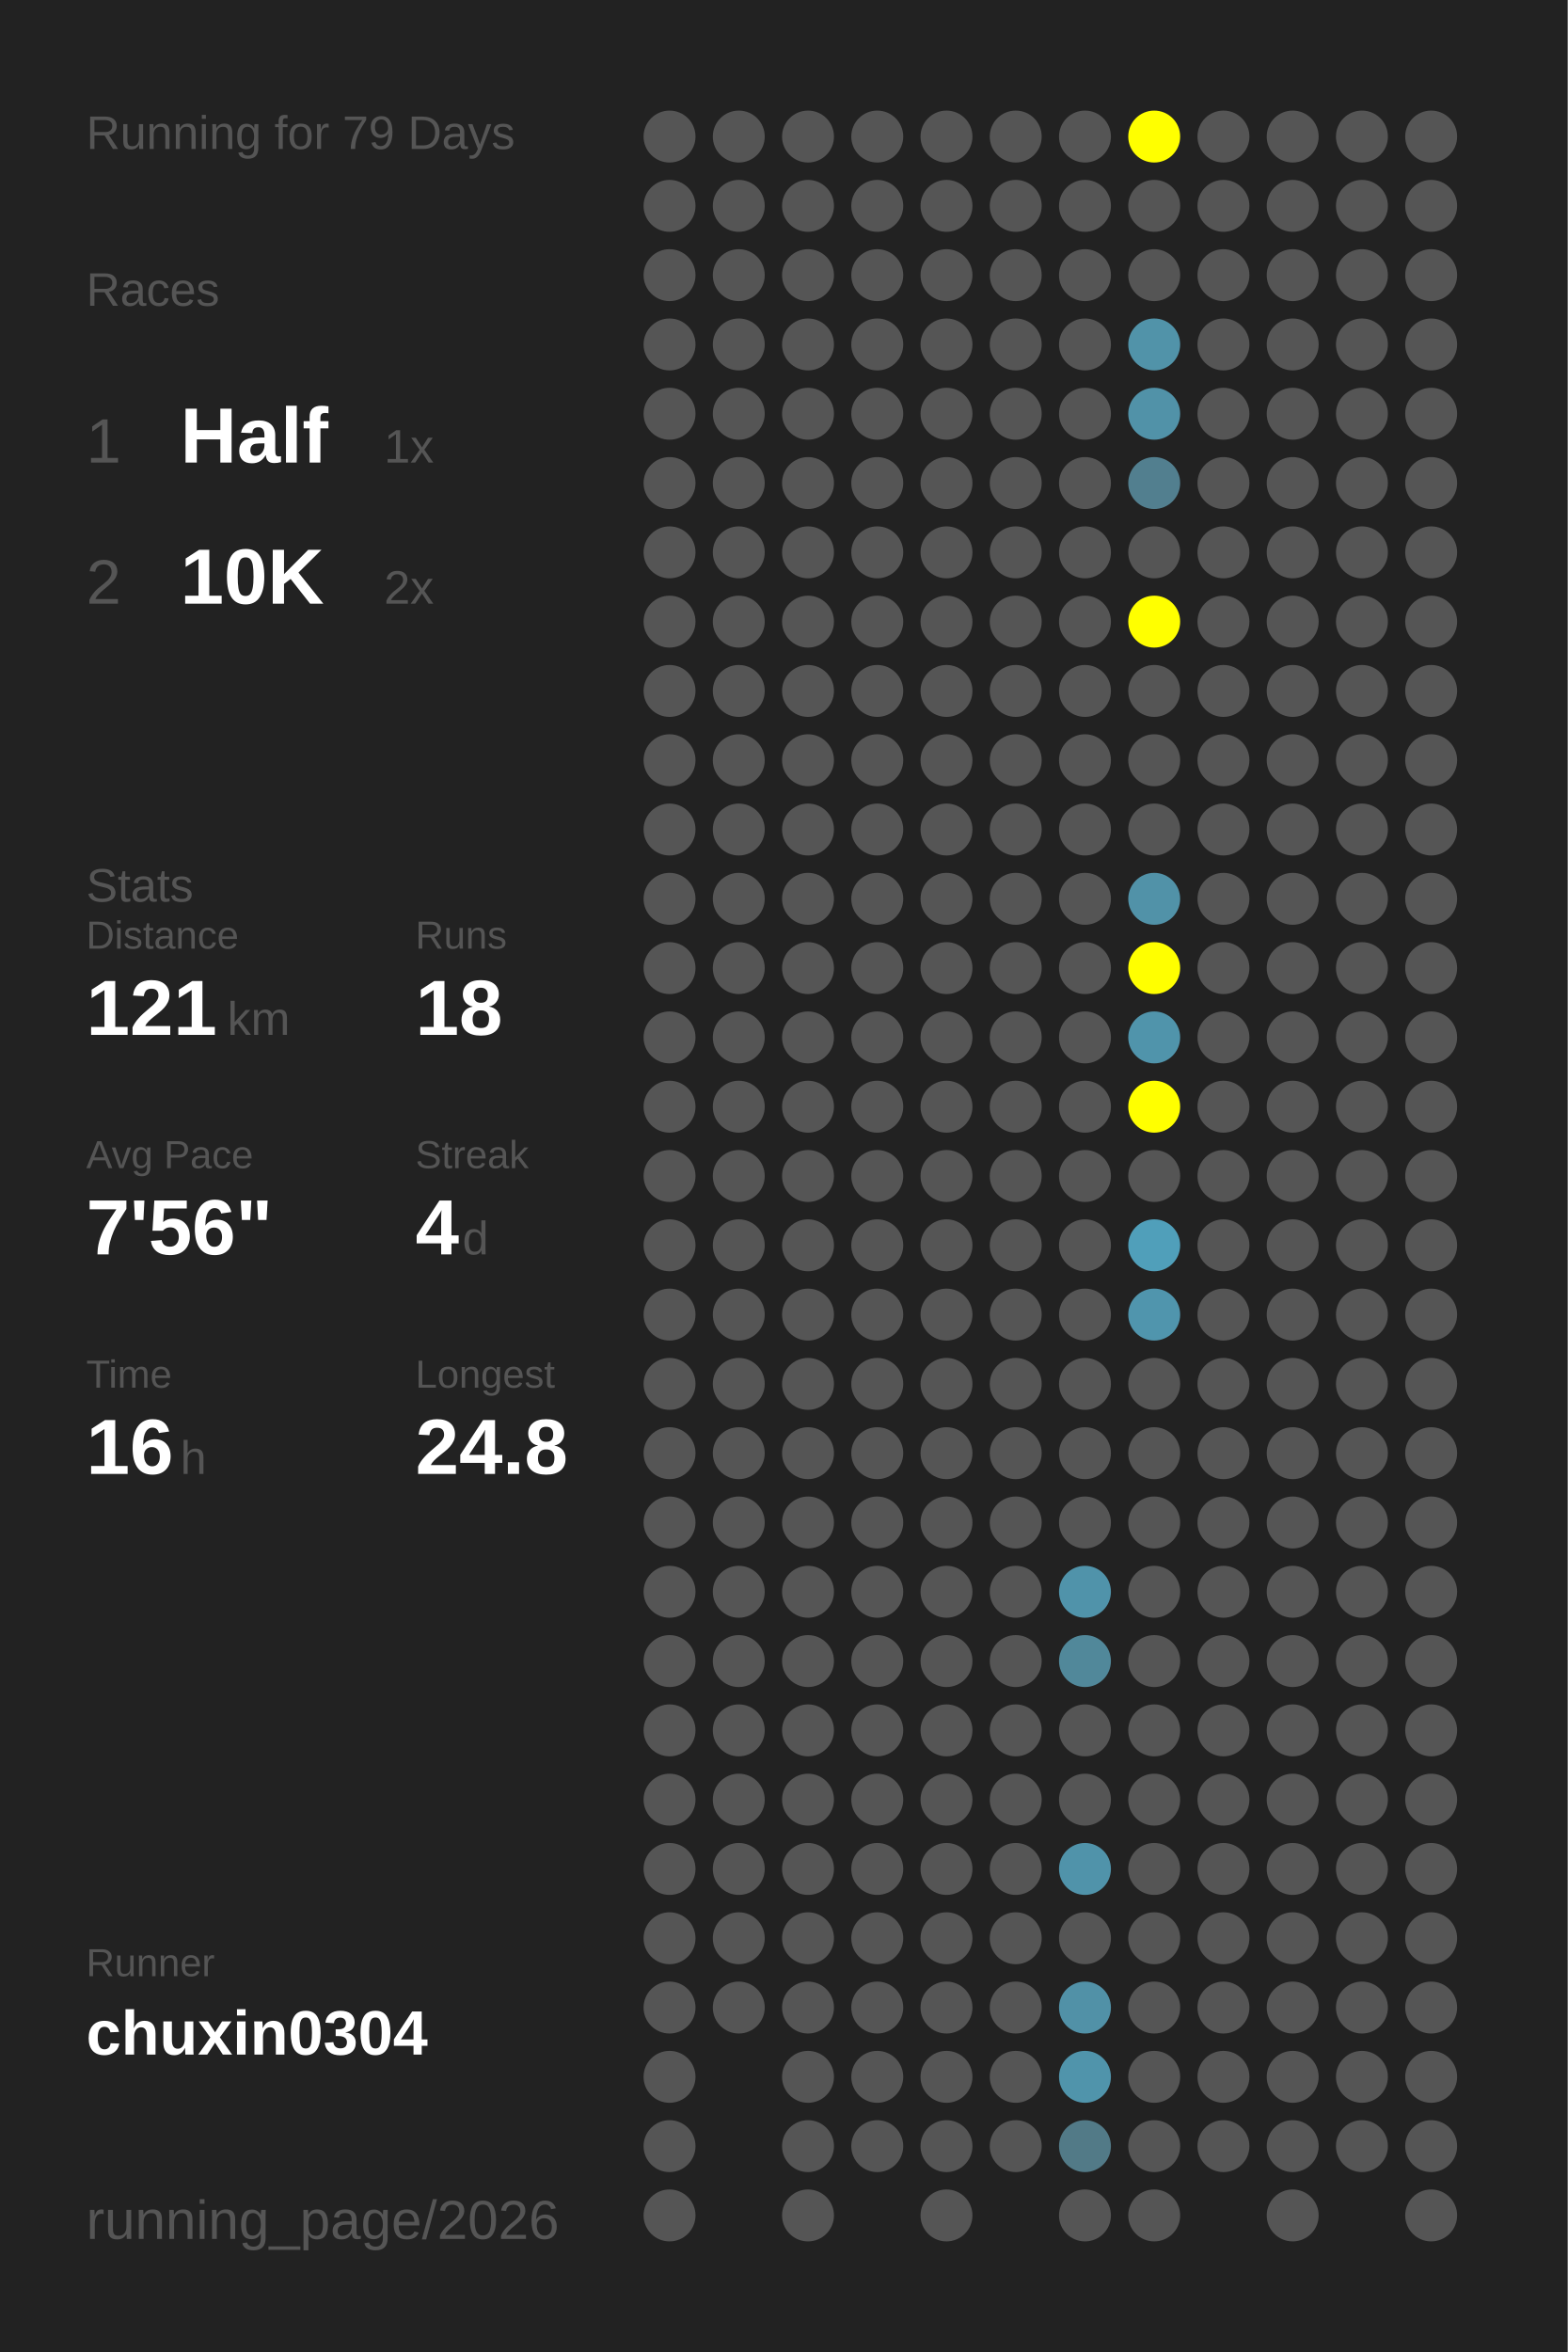
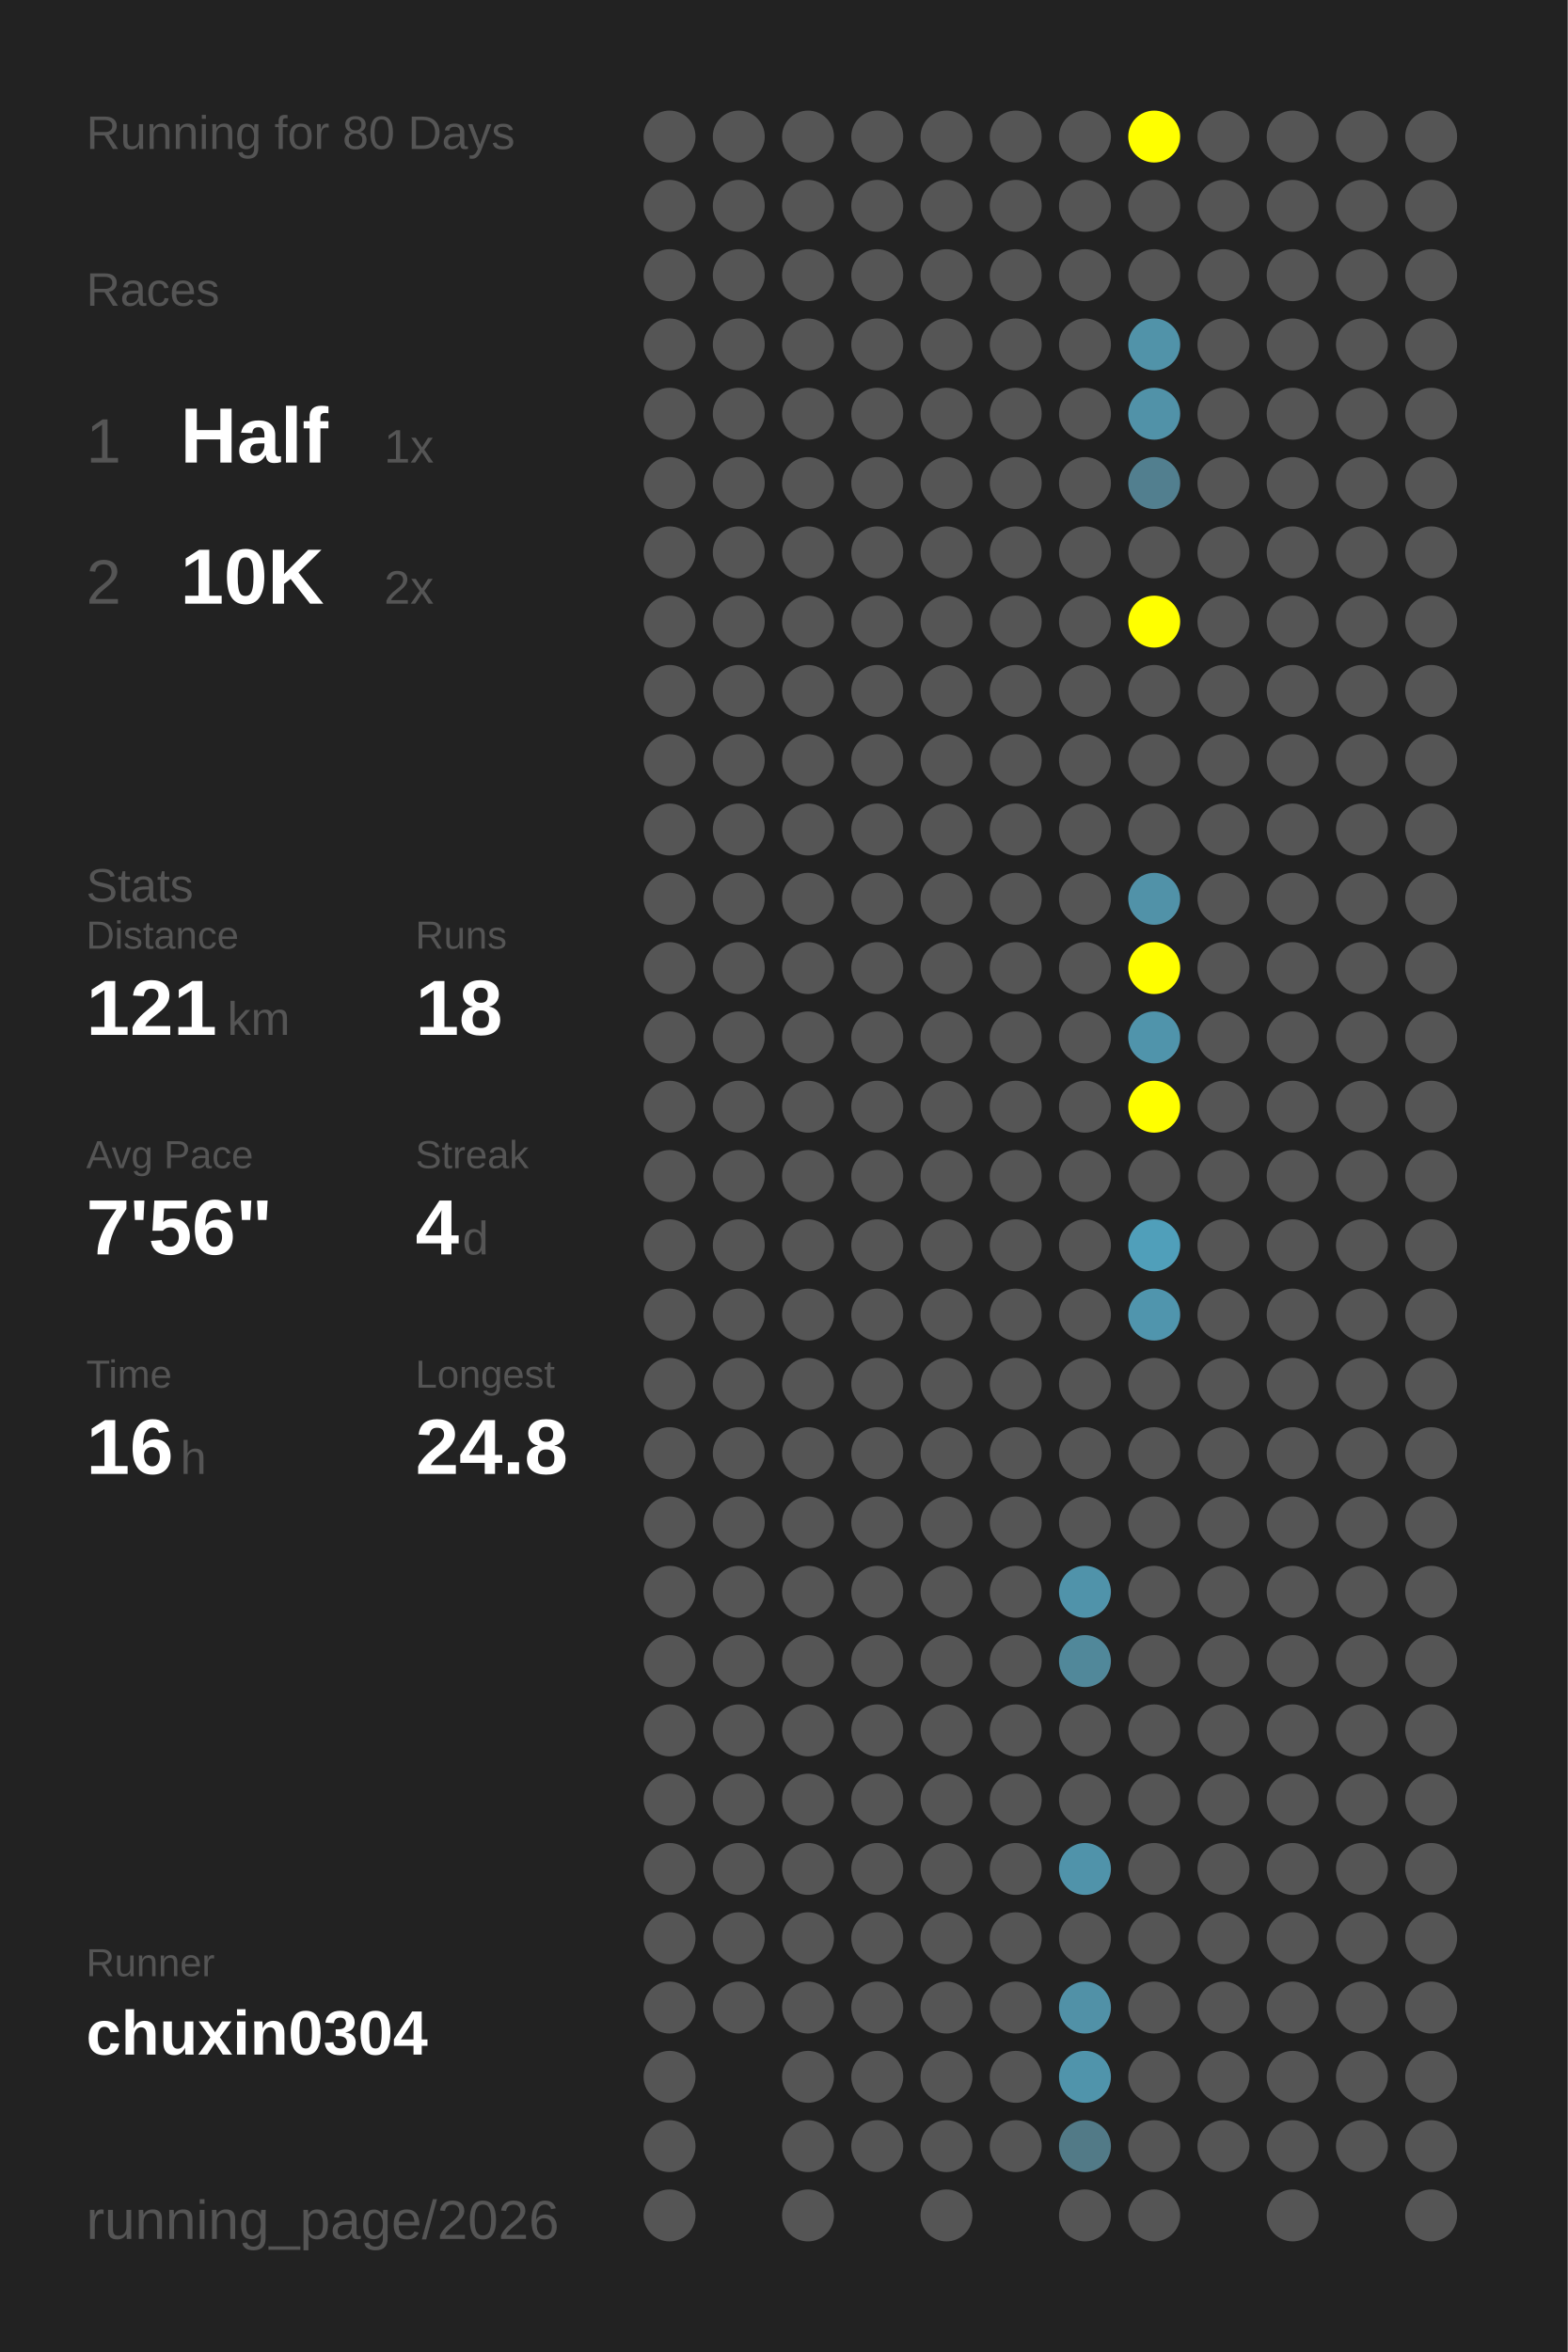
<svg xmlns="http://www.w3.org/2000/svg" baseProfile="full" height="300mm" version="1.1" viewBox="0,0,200,300" width="200mm">
  <defs />
  <rect fill="#222222" height="300" width="200" x="0" y="0" />
-   <text fill="#555555" style="font-size:6px; font-family:Arial;" x="11" y="19">Running for 79 Days</text>
+   <text fill="#555555" style="font-size:6px; font-family:Arial;" x="11" y="19">Running for 80 Days</text>
  <text fill="#555555" style="font-size:6px; font-family:Arial;" x="11" y="39">Races</text>
  <text fill="#555555" style="font-size:8px; font-family:Arial;" x="11" y="59">1</text>
  <text fill="#FFFFFF" style="font-size:10px; font-family:Arial; font-weight:bold;" x="23" y="59">Half</text>
  <text fill="#555555" style="font-size:6px; font-family:Arial;" x="49" y="59">1x</text>
  <text fill="#555555" style="font-size:8px; font-family:Arial;" x="11" y="77">2</text>
  <text fill="#FFFFFF" style="font-size:10px; font-family:Arial; font-weight:bold;" x="23" y="77">10K</text>
  <text fill="#555555" style="font-size:6px; font-family:Arial;" x="49" y="77">2x</text>
  <text fill="#555555" style="font-size:6px; font-family:Arial;" x="11" y="115">Stats</text>
  <text fill="#555555" style="font-size:5px; font-family:Arial;" x="11" y="121">Distance</text>
  <text fill="#FFFFFF" style="font-size:10px; font-family:Arial; font-weight:bold;" x="11" y="132">121</text>
  <text fill="#555555" style="font-size:6px; font-family:Arial;" x="29" y="132">km</text>
  <text fill="#555555" style="font-size:5px; font-family:Arial;" x="53" y="121">Runs</text>
  <text fill="#FFFFFF" style="font-size:10px; font-family:Arial; font-weight:bold;" x="53" y="132">18</text>
  <text fill="#555555" style="font-size:5px; font-family:Arial;" x="11" y="149">Avg Pace</text>
  <text fill="#FFFFFF" style="font-size:10px; font-family:Arial; font-weight:bold;" x="11" y="160">7'56"</text>
  <text fill="#555555" style="font-size:5px; font-family:Arial;" x="53" y="149">Streak</text>
  <text fill="#FFFFFF" style="font-size:10px; font-family:Arial; font-weight:bold;" x="53" y="160">4</text>
  <text fill="#555555" style="font-size:6px; font-family:Arial;" x="59" y="160">d</text>
  <text fill="#555555" style="font-size:5px; font-family:Arial;" x="11" y="177">Time</text>
  <text fill="#FFFFFF" style="font-size:10px; font-family:Arial; font-weight:bold;" x="11" y="188">16</text>
  <text fill="#555555" style="font-size:6px; font-family:Arial;" x="23" y="188">h</text>
  <text fill="#555555" style="font-size:5px; font-family:Arial;" x="53" y="177">Longest</text>
  <text fill="#FFFFFF" style="font-size:10px; font-family:Arial; font-weight:bold;" x="53" y="188">24.8</text>
  <text fill="#555555" style="font-size:5px; font-family:Arial;" x="11" y="252.065">Runner</text>
  <text fill="#FFFFFF" style="font-size:8px; font-family:Arial; font-weight:bold;" x="11" y="262.065">chuxin0304</text>
  <text fill="#555555" style="font-size:7px; font-family:Arial;" x="11" y="285.581">running_page/2026</text>
  <circle cx="85.417" cy="17.419" fill="#555555" r="3.312" />
  <circle cx="85.417" cy="26.258" fill="#555555" r="3.312" />
  <circle cx="85.417" cy="35.097" fill="#555555" r="3.312" />
  <circle cx="85.417" cy="43.935" fill="#555555" r="3.312" />
  <circle cx="85.417" cy="52.774" fill="#555555" r="3.312" />
  <circle cx="85.417" cy="61.613" fill="#555555" r="3.312" />
  <circle cx="85.417" cy="70.452" fill="#555555" r="3.312" />
  <circle cx="85.417" cy="79.29" fill="#555555" r="3.312" />
  <circle cx="85.417" cy="88.129" fill="#555555" r="3.312" />
  <circle cx="85.417" cy="96.968" fill="#555555" r="3.312" />
  <circle cx="85.417" cy="105.806" fill="#555555" r="3.312" />
  <circle cx="85.417" cy="114.645" fill="#555555" r="3.312" />
  <circle cx="85.417" cy="123.484" fill="#555555" r="3.312" />
  <circle cx="85.417" cy="132.323" fill="#555555" r="3.312" />
  <circle cx="85.417" cy="141.161" fill="#555555" r="3.312" />
  <circle cx="85.417" cy="150" fill="#555555" r="3.312" />
  <circle cx="85.417" cy="158.839" fill="#555555" r="3.312" />
  <circle cx="85.417" cy="167.677" fill="#555555" r="3.312" />
  <circle cx="85.417" cy="176.516" fill="#555555" r="3.312" />
  <circle cx="85.417" cy="185.355" fill="#555555" r="3.312" />
  <circle cx="85.417" cy="194.194" fill="#555555" r="3.312" />
  <circle cx="85.417" cy="203.032" fill="#555555" r="3.312" />
  <circle cx="85.417" cy="211.871" fill="#555555" r="3.312" />
  <circle cx="85.417" cy="220.71" fill="#555555" r="3.312" />
  <circle cx="85.417" cy="229.548" fill="#555555" r="3.312" />
  <circle cx="85.417" cy="238.387" fill="#555555" r="3.312" />
  <circle cx="85.417" cy="247.226" fill="#555555" r="3.312" />
  <circle cx="85.417" cy="256.065" fill="#555555" r="3.312" />
  <circle cx="85.417" cy="264.903" fill="#555555" r="3.312" />
  <circle cx="85.417" cy="273.742" fill="#555555" r="3.312" />
  <circle cx="85.417" cy="282.581" fill="#555555" r="3.312" />
  <circle cx="94.25" cy="17.419" fill="#555555" r="3.312" />
  <circle cx="94.25" cy="26.258" fill="#555555" r="3.312" />
  <circle cx="94.25" cy="35.097" fill="#555555" r="3.312" />
  <circle cx="94.25" cy="43.935" fill="#555555" r="3.312" />
  <circle cx="94.25" cy="52.774" fill="#555555" r="3.312" />
  <circle cx="94.25" cy="61.613" fill="#555555" r="3.312" />
  <circle cx="94.25" cy="70.452" fill="#555555" r="3.312" />
  <circle cx="94.25" cy="79.29" fill="#555555" r="3.312" />
  <circle cx="94.25" cy="88.129" fill="#555555" r="3.312" />
  <circle cx="94.25" cy="96.968" fill="#555555" r="3.312" />
  <circle cx="94.25" cy="105.806" fill="#555555" r="3.312" />
  <circle cx="94.25" cy="114.645" fill="#555555" r="3.312" />
  <circle cx="94.25" cy="123.484" fill="#555555" r="3.312" />
  <circle cx="94.25" cy="132.323" fill="#555555" r="3.312" />
  <circle cx="94.25" cy="141.161" fill="#555555" r="3.312" />
  <circle cx="94.25" cy="150" fill="#555555" r="3.312" />
  <circle cx="94.25" cy="158.839" fill="#555555" r="3.312" />
  <circle cx="94.25" cy="167.677" fill="#555555" r="3.312" />
  <circle cx="94.25" cy="176.516" fill="#555555" r="3.312" />
  <circle cx="94.25" cy="185.355" fill="#555555" r="3.312" />
  <circle cx="94.25" cy="194.194" fill="#555555" r="3.312" />
  <circle cx="94.25" cy="203.032" fill="#555555" r="3.312" />
  <circle cx="94.25" cy="211.871" fill="#555555" r="3.312" />
  <circle cx="94.25" cy="220.71" fill="#555555" r="3.312" />
  <circle cx="94.25" cy="229.548" fill="#555555" r="3.312" />
  <circle cx="94.25" cy="238.387" fill="#555555" r="3.312" />
  <circle cx="94.25" cy="247.226" fill="#555555" r="3.312" />
  <circle cx="94.25" cy="256.065" fill="#555555" r="3.312" />
  <circle cx="103.083" cy="17.419" fill="#555555" r="3.312" />
  <circle cx="103.083" cy="26.258" fill="#555555" r="3.312" />
  <circle cx="103.083" cy="35.097" fill="#555555" r="3.312" />
  <circle cx="103.083" cy="43.935" fill="#555555" r="3.312" />
  <circle cx="103.083" cy="52.774" fill="#555555" r="3.312" />
  <circle cx="103.083" cy="61.613" fill="#555555" r="3.312" />
  <circle cx="103.083" cy="70.452" fill="#555555" r="3.312" />
  <circle cx="103.083" cy="79.29" fill="#555555" r="3.312" />
  <circle cx="103.083" cy="88.129" fill="#555555" r="3.312" />
  <circle cx="103.083" cy="96.968" fill="#555555" r="3.312" />
  <circle cx="103.083" cy="105.806" fill="#555555" r="3.312" />
  <circle cx="103.083" cy="114.645" fill="#555555" r="3.312" />
  <circle cx="103.083" cy="123.484" fill="#555555" r="3.312" />
  <circle cx="103.083" cy="132.323" fill="#555555" r="3.312" />
  <circle cx="103.083" cy="141.161" fill="#555555" r="3.312" />
  <circle cx="103.083" cy="150" fill="#555555" r="3.312" />
  <circle cx="103.083" cy="158.839" fill="#555555" r="3.312" />
  <circle cx="103.083" cy="167.677" fill="#555555" r="3.312" />
  <circle cx="103.083" cy="176.516" fill="#555555" r="3.312" />
  <circle cx="103.083" cy="185.355" fill="#555555" r="3.312" />
  <circle cx="103.083" cy="194.194" fill="#555555" r="3.312" />
  <circle cx="103.083" cy="203.032" fill="#555555" r="3.312" />
  <circle cx="103.083" cy="211.871" fill="#555555" r="3.312" />
  <circle cx="103.083" cy="220.71" fill="#555555" r="3.312" />
  <circle cx="103.083" cy="229.548" fill="#555555" r="3.312" />
  <circle cx="103.083" cy="238.387" fill="#555555" r="3.312" />
  <circle cx="103.083" cy="247.226" fill="#555555" r="3.312" />
  <circle cx="103.083" cy="256.065" fill="#555555" r="3.312" />
  <circle cx="103.083" cy="264.903" fill="#555555" r="3.312" />
  <circle cx="103.083" cy="273.742" fill="#555555" r="3.312" />
  <circle cx="103.083" cy="282.581" fill="#555555" r="3.312" />
  <circle cx="111.917" cy="17.419" fill="#555555" r="3.312" />
  <circle cx="111.917" cy="26.258" fill="#555555" r="3.312" />
  <circle cx="111.917" cy="35.097" fill="#555555" r="3.312" />
  <circle cx="111.917" cy="43.935" fill="#555555" r="3.312" />
  <circle cx="111.917" cy="52.774" fill="#555555" r="3.312" />
  <circle cx="111.917" cy="61.613" fill="#555555" r="3.312" />
  <circle cx="111.917" cy="70.452" fill="#555555" r="3.312" />
  <circle cx="111.917" cy="79.29" fill="#555555" r="3.312" />
  <circle cx="111.917" cy="88.129" fill="#555555" r="3.312" />
  <circle cx="111.917" cy="96.968" fill="#555555" r="3.312" />
  <circle cx="111.917" cy="105.806" fill="#555555" r="3.312" />
  <circle cx="111.917" cy="114.645" fill="#555555" r="3.312" />
  <circle cx="111.917" cy="123.484" fill="#555555" r="3.312" />
  <circle cx="111.917" cy="132.323" fill="#555555" r="3.312" />
  <circle cx="111.917" cy="141.161" fill="#555555" r="3.312" />
  <circle cx="111.917" cy="150" fill="#555555" r="3.312" />
  <circle cx="111.917" cy="158.839" fill="#555555" r="3.312" />
  <circle cx="111.917" cy="167.677" fill="#555555" r="3.312" />
  <circle cx="111.917" cy="176.516" fill="#555555" r="3.312" />
  <circle cx="111.917" cy="185.355" fill="#555555" r="3.312" />
  <circle cx="111.917" cy="194.194" fill="#555555" r="3.312" />
  <circle cx="111.917" cy="203.032" fill="#555555" r="3.312" />
  <circle cx="111.917" cy="211.871" fill="#555555" r="3.312" />
  <circle cx="111.917" cy="220.71" fill="#555555" r="3.312" />
  <circle cx="111.917" cy="229.548" fill="#555555" r="3.312" />
  <circle cx="111.917" cy="238.387" fill="#555555" r="3.312" />
  <circle cx="111.917" cy="247.226" fill="#555555" r="3.312" />
  <circle cx="111.917" cy="256.065" fill="#555555" r="3.312" />
  <circle cx="111.917" cy="264.903" fill="#555555" r="3.312" />
  <circle cx="111.917" cy="273.742" fill="#555555" r="3.312" />
  <circle cx="120.75" cy="17.419" fill="#555555" r="3.312" />
  <circle cx="120.75" cy="26.258" fill="#555555" r="3.312" />
  <circle cx="120.75" cy="35.097" fill="#555555" r="3.312" />
  <circle cx="120.75" cy="43.935" fill="#555555" r="3.312" />
  <circle cx="120.75" cy="52.774" fill="#555555" r="3.312" />
  <circle cx="120.75" cy="61.613" fill="#555555" r="3.312" />
  <circle cx="120.75" cy="70.452" fill="#555555" r="3.312" />
  <circle cx="120.75" cy="79.29" fill="#555555" r="3.312" />
  <circle cx="120.75" cy="88.129" fill="#555555" r="3.312" />
  <circle cx="120.75" cy="96.968" fill="#555555" r="3.312" />
  <circle cx="120.75" cy="105.806" fill="#555555" r="3.312" />
  <circle cx="120.75" cy="114.645" fill="#555555" r="3.312" />
  <circle cx="120.75" cy="123.484" fill="#555555" r="3.312" />
  <circle cx="120.75" cy="132.323" fill="#555555" r="3.312" />
  <circle cx="120.75" cy="141.161" fill="#555555" r="3.312" />
  <circle cx="120.75" cy="150" fill="#555555" r="3.312" />
  <circle cx="120.75" cy="158.839" fill="#555555" r="3.312" />
  <circle cx="120.75" cy="167.677" fill="#555555" r="3.312" />
  <circle cx="120.75" cy="176.516" fill="#555555" r="3.312" />
  <circle cx="120.75" cy="185.355" fill="#555555" r="3.312" />
  <circle cx="120.75" cy="194.194" fill="#555555" r="3.312" />
  <circle cx="120.75" cy="203.032" fill="#555555" r="3.312" />
  <circle cx="120.75" cy="211.871" fill="#555555" r="3.312" />
  <circle cx="120.75" cy="220.71" fill="#555555" r="3.312" />
  <circle cx="120.75" cy="229.548" fill="#555555" r="3.312" />
  <circle cx="120.75" cy="238.387" fill="#555555" r="3.312" />
  <circle cx="120.75" cy="247.226" fill="#555555" r="3.312" />
  <circle cx="120.75" cy="256.065" fill="#555555" r="3.312" />
  <circle cx="120.75" cy="264.903" fill="#555555" r="3.312" />
  <circle cx="120.75" cy="273.742" fill="#555555" r="3.312" />
  <circle cx="120.75" cy="282.581" fill="#555555" r="3.312" />
  <circle cx="129.583" cy="17.419" fill="#555555" r="3.312" />
  <circle cx="129.583" cy="26.258" fill="#555555" r="3.312" />
  <circle cx="129.583" cy="35.097" fill="#555555" r="3.312" />
  <circle cx="129.583" cy="43.935" fill="#555555" r="3.312" />
  <circle cx="129.583" cy="52.774" fill="#555555" r="3.312" />
  <circle cx="129.583" cy="61.613" fill="#555555" r="3.312" />
  <circle cx="129.583" cy="70.452" fill="#555555" r="3.312" />
  <circle cx="129.583" cy="79.29" fill="#555555" r="3.312" />
  <circle cx="129.583" cy="88.129" fill="#555555" r="3.312" />
  <circle cx="129.583" cy="96.968" fill="#555555" r="3.312" />
  <circle cx="129.583" cy="105.806" fill="#555555" r="3.312" />
  <circle cx="129.583" cy="114.645" fill="#555555" r="3.312" />
  <circle cx="129.583" cy="123.484" fill="#555555" r="3.312" />
  <circle cx="129.583" cy="132.323" fill="#555555" r="3.312" />
  <circle cx="129.583" cy="141.161" fill="#555555" r="3.312" />
  <circle cx="129.583" cy="150" fill="#555555" r="3.312" />
  <circle cx="129.583" cy="158.839" fill="#555555" r="3.312" />
  <circle cx="129.583" cy="167.677" fill="#555555" r="3.312" />
  <circle cx="129.583" cy="176.516" fill="#555555" r="3.312" />
  <circle cx="129.583" cy="185.355" fill="#555555" r="3.312" />
  <circle cx="129.583" cy="194.194" fill="#555555" r="3.312" />
  <circle cx="129.583" cy="203.032" fill="#555555" r="3.312" />
  <circle cx="129.583" cy="211.871" fill="#555555" r="3.312" />
  <circle cx="129.583" cy="220.71" fill="#555555" r="3.312" />
  <circle cx="129.583" cy="229.548" fill="#555555" r="3.312" />
  <circle cx="129.583" cy="238.387" fill="#555555" r="3.312" />
  <circle cx="129.583" cy="247.226" fill="#555555" r="3.312" />
  <circle cx="129.583" cy="256.065" fill="#555555" r="3.312" />
  <circle cx="129.583" cy="264.903" fill="#555555" r="3.312" />
  <circle cx="129.583" cy="273.742" fill="#555555" r="3.312" />
  <circle cx="138.417" cy="17.419" fill="#555555" r="3.312" />
  <circle cx="138.417" cy="26.258" fill="#555555" r="3.312" />
  <circle cx="138.417" cy="35.097" fill="#555555" r="3.312" />
  <circle cx="138.417" cy="43.935" fill="#555555" r="3.312" />
  <circle cx="138.417" cy="52.774" fill="#555555" r="3.312" />
  <circle cx="138.417" cy="61.613" fill="#555555" r="3.312" />
  <circle cx="138.417" cy="70.452" fill="#555555" r="3.312" />
  <circle cx="138.417" cy="79.29" fill="#555555" r="3.312" />
  <circle cx="138.417" cy="88.129" fill="#555555" r="3.312" />
  <circle cx="138.417" cy="96.968" fill="#555555" r="3.312" />
  <circle cx="138.417" cy="105.806" fill="#555555" r="3.312" />
  <circle cx="138.417" cy="114.645" fill="#555555" r="3.312" />
  <circle cx="138.417" cy="123.484" fill="#555555" r="3.312" />
  <circle cx="138.417" cy="132.323" fill="#555555" r="3.312" />
  <circle cx="138.417" cy="141.161" fill="#555555" r="3.312" />
  <circle cx="138.417" cy="150" fill="#555555" r="3.312" />
  <circle cx="138.417" cy="158.839" fill="#555555" r="3.312" />
  <circle cx="138.417" cy="167.677" fill="#555555" r="3.312" />
  <circle cx="138.417" cy="176.516" fill="#555555" r="3.312" />
  <circle cx="138.417" cy="185.355" fill="#555555" r="3.312" />
  <circle cx="138.417" cy="194.194" fill="#555555" r="3.312" />
  <circle cx="138.417" cy="203.032" fill="#5093aa" r="3.312" />
  <circle cx="138.417" cy="211.871" fill="#51889a" r="3.312" />
  <circle cx="138.417" cy="220.71" fill="#555555" r="3.312" />
  <circle cx="138.417" cy="229.548" fill="#555555" r="3.312" />
  <circle cx="138.417" cy="238.387" fill="#5093aa" r="3.312" />
  <circle cx="138.417" cy="247.226" fill="#555555" r="3.312" />
  <circle cx="138.417" cy="256.065" fill="#5191a7" r="3.312" />
  <circle cx="138.417" cy="264.903" fill="#5094ab" r="3.312" />
  <circle cx="138.417" cy="273.742" fill="#527a87" r="3.312" />
  <circle cx="138.417" cy="282.581" fill="#555555" r="3.312" />
  <circle cx="147.25" cy="17.419" fill="#FFFF00" r="3.312" />
  <circle cx="147.25" cy="26.258" fill="#555555" r="3.312" />
  <circle cx="147.25" cy="35.097" fill="#555555" r="3.312" />
  <circle cx="147.25" cy="43.935" fill="#5193a9" r="3.312" />
  <circle cx="147.25" cy="52.774" fill="#5192a8" r="3.312" />
  <circle cx="147.25" cy="61.613" fill="#527f8f" r="3.312" />
  <circle cx="147.25" cy="70.452" fill="#555555" r="3.312" />
  <circle cx="147.25" cy="79.29" fill="#FFFF00" r="3.312" />
  <circle cx="147.25" cy="88.129" fill="#555555" r="3.312" />
  <circle cx="147.25" cy="96.968" fill="#555555" r="3.312" />
  <circle cx="147.25" cy="105.806" fill="#555555" r="3.312" />
  <circle cx="147.25" cy="114.645" fill="#5192a8" r="3.312" />
  <circle cx="147.25" cy="123.484" fill="#FFFF00" r="3.312" />
  <circle cx="147.25" cy="132.323" fill="#5094ab" r="3.312" />
  <circle cx="147.25" cy="141.161" fill="#FFFF00" r="3.312" />
  <circle cx="147.25" cy="150" fill="#555555" r="3.312" />
  <circle cx="147.25" cy="158.839" fill="#509fba" r="3.312" />
  <circle cx="147.25" cy="167.677" fill="#5095ad" r="3.312" />
  <circle cx="147.25" cy="176.516" fill="#555555" r="3.312" />
  <circle cx="147.25" cy="185.355" fill="#555555" r="3.312" />
  <circle cx="147.25" cy="194.194" fill="#555555" r="3.312" />
  <circle cx="147.25" cy="203.032" fill="#555555" r="3.312" />
  <circle cx="147.25" cy="211.871" fill="#555555" r="3.312" />
  <circle cx="147.25" cy="220.71" fill="#555555" r="3.312" />
  <circle cx="147.25" cy="229.548" fill="#555555" r="3.312" />
  <circle cx="147.25" cy="238.387" fill="#555555" r="3.312" />
  <circle cx="147.25" cy="247.226" fill="#555555" r="3.312" />
  <circle cx="147.25" cy="256.065" fill="#555555" r="3.312" />
  <circle cx="147.25" cy="264.903" fill="#555555" r="3.312" />
  <circle cx="147.25" cy="273.742" fill="#555555" r="3.312" />
  <circle cx="147.25" cy="282.581" fill="#555555" r="3.312" />
  <circle cx="156.083" cy="17.419" fill="#555555" r="3.312" />
  <circle cx="156.083" cy="26.258" fill="#555555" r="3.312" />
  <circle cx="156.083" cy="35.097" fill="#555555" r="3.312" />
  <circle cx="156.083" cy="43.935" fill="#555555" r="3.312" />
  <circle cx="156.083" cy="52.774" fill="#555555" r="3.312" />
  <circle cx="156.083" cy="61.613" fill="#555555" r="3.312" />
  <circle cx="156.083" cy="70.452" fill="#555555" r="3.312" />
  <circle cx="156.083" cy="79.29" fill="#555555" r="3.312" />
  <circle cx="156.083" cy="88.129" fill="#555555" r="3.312" />
  <circle cx="156.083" cy="96.968" fill="#555555" r="3.312" />
  <circle cx="156.083" cy="105.806" fill="#555555" r="3.312" />
  <circle cx="156.083" cy="114.645" fill="#555555" r="3.312" />
  <circle cx="156.083" cy="123.484" fill="#555555" r="3.312" />
  <circle cx="156.083" cy="132.323" fill="#555555" r="3.312" />
  <circle cx="156.083" cy="141.161" fill="#555555" r="3.312" />
  <circle cx="156.083" cy="150" fill="#555555" r="3.312" />
  <circle cx="156.083" cy="158.839" fill="#555555" r="3.312" />
  <circle cx="156.083" cy="167.677" fill="#555555" r="3.312" />
  <circle cx="156.083" cy="176.516" fill="#555555" r="3.312" />
  <circle cx="156.083" cy="185.355" fill="#555555" r="3.312" />
  <circle cx="156.083" cy="194.194" fill="#555555" r="3.312" />
  <circle cx="156.083" cy="203.032" fill="#555555" r="3.312" />
  <circle cx="156.083" cy="211.871" fill="#555555" r="3.312" />
  <circle cx="156.083" cy="220.71" fill="#555555" r="3.312" />
  <circle cx="156.083" cy="229.548" fill="#555555" r="3.312" />
  <circle cx="156.083" cy="238.387" fill="#555555" r="3.312" />
  <circle cx="156.083" cy="247.226" fill="#555555" r="3.312" />
  <circle cx="156.083" cy="256.065" fill="#555555" r="3.312" />
  <circle cx="156.083" cy="264.903" fill="#555555" r="3.312" />
  <circle cx="156.083" cy="273.742" fill="#555555" r="3.312" />
  <circle cx="164.917" cy="17.419" fill="#555555" r="3.312" />
  <circle cx="164.917" cy="26.258" fill="#555555" r="3.312" />
  <circle cx="164.917" cy="35.097" fill="#555555" r="3.312" />
  <circle cx="164.917" cy="43.935" fill="#555555" r="3.312" />
  <circle cx="164.917" cy="52.774" fill="#555555" r="3.312" />
  <circle cx="164.917" cy="61.613" fill="#555555" r="3.312" />
  <circle cx="164.917" cy="70.452" fill="#555555" r="3.312" />
  <circle cx="164.917" cy="79.29" fill="#555555" r="3.312" />
  <circle cx="164.917" cy="88.129" fill="#555555" r="3.312" />
  <circle cx="164.917" cy="96.968" fill="#555555" r="3.312" />
  <circle cx="164.917" cy="105.806" fill="#555555" r="3.312" />
  <circle cx="164.917" cy="114.645" fill="#555555" r="3.312" />
  <circle cx="164.917" cy="123.484" fill="#555555" r="3.312" />
  <circle cx="164.917" cy="132.323" fill="#555555" r="3.312" />
  <circle cx="164.917" cy="141.161" fill="#555555" r="3.312" />
  <circle cx="164.917" cy="150" fill="#555555" r="3.312" />
  <circle cx="164.917" cy="158.839" fill="#555555" r="3.312" />
  <circle cx="164.917" cy="167.677" fill="#555555" r="3.312" />
  <circle cx="164.917" cy="176.516" fill="#555555" r="3.312" />
  <circle cx="164.917" cy="185.355" fill="#555555" r="3.312" />
  <circle cx="164.917" cy="194.194" fill="#555555" r="3.312" />
  <circle cx="164.917" cy="203.032" fill="#555555" r="3.312" />
  <circle cx="164.917" cy="211.871" fill="#555555" r="3.312" />
  <circle cx="164.917" cy="220.71" fill="#555555" r="3.312" />
  <circle cx="164.917" cy="229.548" fill="#555555" r="3.312" />
  <circle cx="164.917" cy="238.387" fill="#555555" r="3.312" />
  <circle cx="164.917" cy="247.226" fill="#555555" r="3.312" />
  <circle cx="164.917" cy="256.065" fill="#555555" r="3.312" />
  <circle cx="164.917" cy="264.903" fill="#555555" r="3.312" />
  <circle cx="164.917" cy="273.742" fill="#555555" r="3.312" />
  <circle cx="164.917" cy="282.581" fill="#555555" r="3.312" />
  <circle cx="173.75" cy="17.419" fill="#555555" r="3.312" />
  <circle cx="173.75" cy="26.258" fill="#555555" r="3.312" />
  <circle cx="173.75" cy="35.097" fill="#555555" r="3.312" />
  <circle cx="173.75" cy="43.935" fill="#555555" r="3.312" />
  <circle cx="173.75" cy="52.774" fill="#555555" r="3.312" />
  <circle cx="173.75" cy="61.613" fill="#555555" r="3.312" />
  <circle cx="173.75" cy="70.452" fill="#555555" r="3.312" />
  <circle cx="173.75" cy="79.29" fill="#555555" r="3.312" />
  <circle cx="173.75" cy="88.129" fill="#555555" r="3.312" />
  <circle cx="173.75" cy="96.968" fill="#555555" r="3.312" />
  <circle cx="173.75" cy="105.806" fill="#555555" r="3.312" />
  <circle cx="173.75" cy="114.645" fill="#555555" r="3.312" />
  <circle cx="173.75" cy="123.484" fill="#555555" r="3.312" />
  <circle cx="173.75" cy="132.323" fill="#555555" r="3.312" />
  <circle cx="173.75" cy="141.161" fill="#555555" r="3.312" />
  <circle cx="173.75" cy="150" fill="#555555" r="3.312" />
  <circle cx="173.75" cy="158.839" fill="#555555" r="3.312" />
  <circle cx="173.75" cy="167.677" fill="#555555" r="3.312" />
  <circle cx="173.75" cy="176.516" fill="#555555" r="3.312" />
  <circle cx="173.75" cy="185.355" fill="#555555" r="3.312" />
  <circle cx="173.75" cy="194.194" fill="#555555" r="3.312" />
  <circle cx="173.75" cy="203.032" fill="#555555" r="3.312" />
  <circle cx="173.75" cy="211.871" fill="#555555" r="3.312" />
  <circle cx="173.75" cy="220.71" fill="#555555" r="3.312" />
  <circle cx="173.75" cy="229.548" fill="#555555" r="3.312" />
  <circle cx="173.75" cy="238.387" fill="#555555" r="3.312" />
  <circle cx="173.75" cy="247.226" fill="#555555" r="3.312" />
  <circle cx="173.75" cy="256.065" fill="#555555" r="3.312" />
  <circle cx="173.75" cy="264.903" fill="#555555" r="3.312" />
  <circle cx="173.75" cy="273.742" fill="#555555" r="3.312" />
  <circle cx="182.583" cy="17.419" fill="#555555" r="3.312" />
  <circle cx="182.583" cy="26.258" fill="#555555" r="3.312" />
  <circle cx="182.583" cy="35.097" fill="#555555" r="3.312" />
  <circle cx="182.583" cy="43.935" fill="#555555" r="3.312" />
  <circle cx="182.583" cy="52.774" fill="#555555" r="3.312" />
  <circle cx="182.583" cy="61.613" fill="#555555" r="3.312" />
  <circle cx="182.583" cy="70.452" fill="#555555" r="3.312" />
  <circle cx="182.583" cy="79.29" fill="#555555" r="3.312" />
  <circle cx="182.583" cy="88.129" fill="#555555" r="3.312" />
  <circle cx="182.583" cy="96.968" fill="#555555" r="3.312" />
  <circle cx="182.583" cy="105.806" fill="#555555" r="3.312" />
  <circle cx="182.583" cy="114.645" fill="#555555" r="3.312" />
  <circle cx="182.583" cy="123.484" fill="#555555" r="3.312" />
  <circle cx="182.583" cy="132.323" fill="#555555" r="3.312" />
  <circle cx="182.583" cy="141.161" fill="#555555" r="3.312" />
  <circle cx="182.583" cy="150" fill="#555555" r="3.312" />
  <circle cx="182.583" cy="158.839" fill="#555555" r="3.312" />
  <circle cx="182.583" cy="167.677" fill="#555555" r="3.312" />
  <circle cx="182.583" cy="176.516" fill="#555555" r="3.312" />
  <circle cx="182.583" cy="185.355" fill="#555555" r="3.312" />
  <circle cx="182.583" cy="194.194" fill="#555555" r="3.312" />
  <circle cx="182.583" cy="203.032" fill="#555555" r="3.312" />
  <circle cx="182.583" cy="211.871" fill="#555555" r="3.312" />
  <circle cx="182.583" cy="220.71" fill="#555555" r="3.312" />
  <circle cx="182.583" cy="229.548" fill="#555555" r="3.312" />
  <circle cx="182.583" cy="238.387" fill="#555555" r="3.312" />
  <circle cx="182.583" cy="247.226" fill="#555555" r="3.312" />
  <circle cx="182.583" cy="256.065" fill="#555555" r="3.312" />
  <circle cx="182.583" cy="264.903" fill="#555555" r="3.312" />
  <circle cx="182.583" cy="273.742" fill="#555555" r="3.312" />
  <circle cx="182.583" cy="282.581" fill="#555555" r="3.312" />
</svg>
